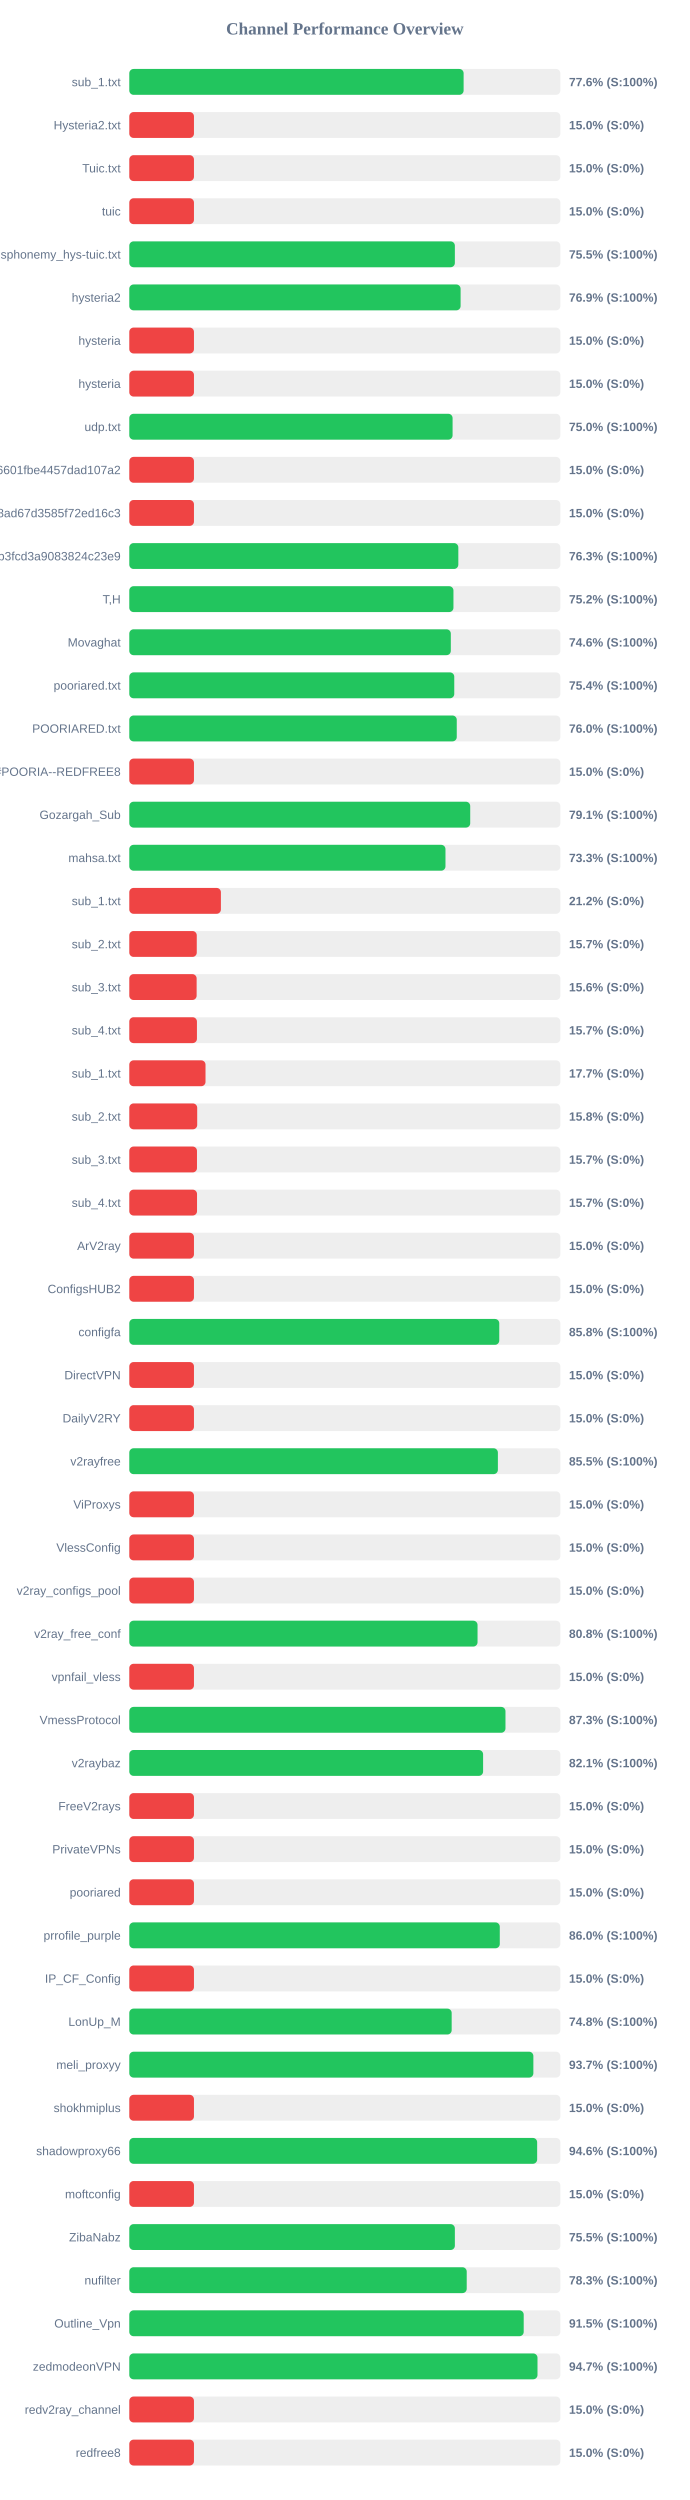
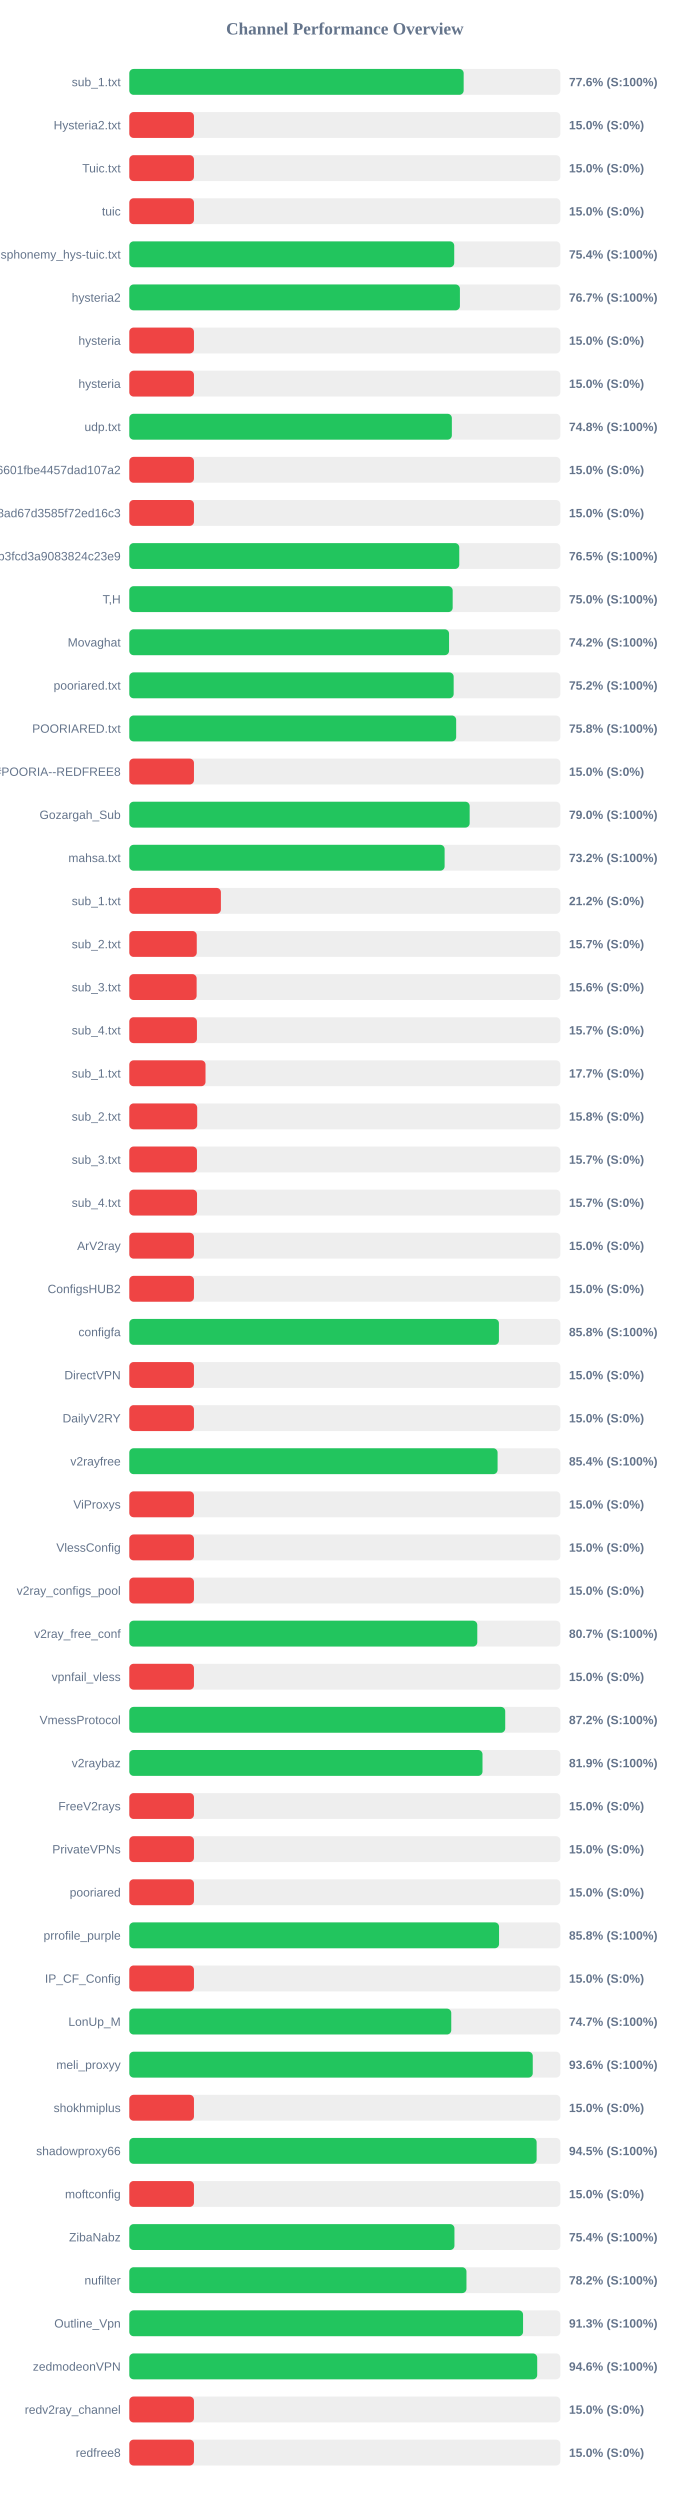
<svg xmlns="http://www.w3.org/2000/svg" width="800" height="2900" version="1.1">
  <style>
        .row { font: 14px Arial; fill: #64748b; }
        .score { font: bold 14px Arial; fill: #64748b; }
    </style>
  <text x="400" y="40" text-anchor="middle" font-size="20px" font-weight="bold" fill="#64748b">Channel Performance Overview</text>
  <rect x="150" y="80" width="500" height="30" fill="#eee" rx="5" />
-   <rect x="150" y="80" width="387.8" height="30" fill="#22c55e" rx="5" />
+   <rect x="150" y="80" width="387.85" height="30" fill="#22c55e" rx="5" />
  <text x="140" y="100" text-anchor="end" class="row">sub_1.txt</text>
  <text x="660" y="100" text-anchor="start" class="score">77.6% (S:100%)</text>
  <rect x="150" y="130" width="500" height="30" fill="#eee" rx="5" />
  <rect x="150" y="130" width="75.0" height="30" fill="#ef4444" rx="5" />
  <text x="140" y="150" text-anchor="end" class="row">Hysteria2.txt</text>
  <text x="660" y="150" text-anchor="start" class="score">15.0% (S:0%)</text>
  <rect x="150" y="180" width="500" height="30" fill="#eee" rx="5" />
  <rect x="150" y="180" width="75.0" height="30" fill="#ef4444" rx="5" />
  <text x="140" y="200" text-anchor="end" class="row">Tuic.txt</text>
  <text x="660" y="200" text-anchor="start" class="score">15.0% (S:0%)</text>
  <rect x="150" y="230" width="500" height="30" fill="#eee" rx="5" />
  <rect x="150" y="230" width="75.0" height="30" fill="#ef4444" rx="5" />
  <text x="140" y="250" text-anchor="end" class="row">tuic</text>
  <text x="660" y="250" text-anchor="start" class="score">15.0% (S:0%)</text>
  <rect x="150" y="280" width="500" height="30" fill="#eee" rx="5" />
-   <rect x="150" y="280" width="377.65" height="30" fill="#22c55e" rx="5" />
+   <rect x="150" y="280" width="376.9" height="30" fill="#22c55e" rx="5" />
  <text x="140" y="300" text-anchor="end" class="row">ndsphonemy_hys-tuic.txt</text>
-   <text x="660" y="300" text-anchor="start" class="score">75.5% (S:100%)</text>
+   <text x="660" y="300" text-anchor="start" class="score">75.4% (S:100%)</text>
  <rect x="150" y="330" width="500" height="30" fill="#eee" rx="5" />
-   <rect x="150" y="330" width="384.3" height="30" fill="#22c55e" rx="5" />
+   <rect x="150" y="330" width="383.5" height="30" fill="#22c55e" rx="5" />
  <text x="140" y="350" text-anchor="end" class="row">hysteria2</text>
-   <text x="660" y="350" text-anchor="start" class="score">76.9% (S:100%)</text>
+   <text x="660" y="350" text-anchor="start" class="score">76.7% (S:100%)</text>
  <rect x="150" y="380" width="500" height="30" fill="#eee" rx="5" />
  <rect x="150" y="380" width="75.0" height="30" fill="#ef4444" rx="5" />
  <text x="140" y="400" text-anchor="end" class="row">hysteria</text>
  <text x="660" y="400" text-anchor="start" class="score">15.0% (S:0%)</text>
  <rect x="150" y="430" width="500" height="30" fill="#eee" rx="5" />
  <rect x="150" y="430" width="75.0" height="30" fill="#ef4444" rx="5" />
  <text x="140" y="450" text-anchor="end" class="row">hysteria</text>
  <text x="660" y="450" text-anchor="start" class="score">15.0% (S:0%)</text>
  <rect x="150" y="480" width="500" height="30" fill="#eee" rx="5" />
-   <rect x="150" y="480" width="375.0" height="30" fill="#22c55e" rx="5" />
+   <rect x="150" y="480" width="374.15" height="30" fill="#22c55e" rx="5" />
  <text x="140" y="500" text-anchor="end" class="row">udp.txt</text>
-   <text x="660" y="500" text-anchor="start" class="score">75.0% (S:100%)</text>
+   <text x="660" y="500" text-anchor="start" class="score">74.8% (S:100%)</text>
  <rect x="150" y="530" width="500" height="30" fill="#eee" rx="5" />
  <rect x="150" y="530" width="75.0" height="30" fill="#ef4444" rx="5" />
  <text x="140" y="550" text-anchor="end" class="row">6ca22ad3b96aa6601fbe4457dad107a2</text>
  <text x="660" y="550" text-anchor="start" class="score">15.0% (S:0%)</text>
  <rect x="150" y="580" width="500" height="30" fill="#eee" rx="5" />
  <rect x="150" y="580" width="75.0" height="30" fill="#ef4444" rx="5" />
  <text x="140" y="600" text-anchor="end" class="row">d2ddf60933dd08ad67d3585f72ed16c3</text>
  <text x="660" y="600" text-anchor="start" class="score">15.0% (S:0%)</text>
  <rect x="150" y="630" width="500" height="30" fill="#eee" rx="5" />
-   <rect x="150" y="630" width="381.65" height="30" fill="#22c55e" rx="5" />
+   <rect x="150" y="630" width="382.75" height="30" fill="#22c55e" rx="5" />
  <text x="140" y="650" text-anchor="end" class="row">subscribe?token=8bc38a0c131e9b3fcd3a9083824c23e9</text>
-   <text x="660" y="650" text-anchor="start" class="score">76.3% (S:100%)</text>
+   <text x="660" y="650" text-anchor="start" class="score">76.5% (S:100%)</text>
  <rect x="150" y="680" width="500" height="30" fill="#eee" rx="5" />
-   <rect x="150" y="680" width="376.0" height="30" fill="#22c55e" rx="5" />
+   <rect x="150" y="680" width="375.1" height="30" fill="#22c55e" rx="5" />
  <text x="140" y="700" text-anchor="end" class="row">T,H</text>
-   <text x="660" y="700" text-anchor="start" class="score">75.2% (S:100%)</text>
+   <text x="660" y="700" text-anchor="start" class="score">75.0% (S:100%)</text>
  <rect x="150" y="730" width="500" height="30" fill="#eee" rx="5" />
-   <rect x="150" y="730" width="372.95" height="30" fill="#22c55e" rx="5" />
+   <rect x="150" y="730" width="370.9" height="30" fill="#22c55e" rx="5" />
  <text x="140" y="750" text-anchor="end" class="row">Movaghat</text>
-   <text x="660" y="750" text-anchor="start" class="score">74.6% (S:100%)</text>
+   <text x="660" y="750" text-anchor="start" class="score">74.2% (S:100%)</text>
  <rect x="150" y="780" width="500" height="30" fill="#eee" rx="5" />
-   <rect x="150" y="780" width="376.95" height="30" fill="#22c55e" rx="5" />
+   <rect x="150" y="780" width="376.25" height="30" fill="#22c55e" rx="5" />
  <text x="140" y="800" text-anchor="end" class="row">pooriared.txt</text>
-   <text x="660" y="800" text-anchor="start" class="score">75.4% (S:100%)</text>
+   <text x="660" y="800" text-anchor="start" class="score">75.2% (S:100%)</text>
  <rect x="150" y="830" width="500" height="30" fill="#eee" rx="5" />
-   <rect x="150" y="830" width="379.85" height="30" fill="#22c55e" rx="5" />
+   <rect x="150" y="830" width="379.15" height="30" fill="#22c55e" rx="5" />
  <text x="140" y="850" text-anchor="end" class="row">POORIARED.txt</text>
-   <text x="660" y="850" text-anchor="start" class="score">76.0% (S:100%)</text>
+   <text x="660" y="850" text-anchor="start" class="score">75.8% (S:100%)</text>
  <rect x="150" y="880" width="500" height="30" fill="#eee" rx="5" />
  <rect x="150" y="880" width="75.0" height="30" fill="#ef4444" rx="5" />
  <text x="140" y="900" text-anchor="end" class="row">POORIA--REDFREE8.txt#POORIA--REDFREE8</text>
  <text x="660" y="900" text-anchor="start" class="score">15.0% (S:0%)</text>
  <rect x="150" y="930" width="500" height="30" fill="#eee" rx="5" />
-   <rect x="150" y="930" width="395.45" height="30" fill="#22c55e" rx="5" />
+   <rect x="150" y="930" width="394.8" height="30" fill="#22c55e" rx="5" />
  <text x="140" y="950" text-anchor="end" class="row">Gozargah_Sub</text>
-   <text x="660" y="950" text-anchor="start" class="score">79.1% (S:100%)</text>
+   <text x="660" y="950" text-anchor="start" class="score">79.0% (S:100%)</text>
  <rect x="150" y="980" width="500" height="30" fill="#eee" rx="5" />
-   <rect x="150" y="980" width="366.75" height="30" fill="#22c55e" rx="5" />
+   <rect x="150" y="980" width="365.75" height="30" fill="#22c55e" rx="5" />
  <text x="140" y="1000" text-anchor="end" class="row">mahsa.txt</text>
-   <text x="660" y="1000" text-anchor="start" class="score">73.3% (S:100%)</text>
+   <text x="660" y="1000" text-anchor="start" class="score">73.2% (S:100%)</text>
  <rect x="150" y="1030" width="500" height="30" fill="#eee" rx="5" />
  <rect x="150" y="1030" width="106.25" height="30" fill="#ef4444" rx="5" />
  <text x="140" y="1050" text-anchor="end" class="row">sub_1.txt</text>
  <text x="660" y="1050" text-anchor="start" class="score">21.2% (S:0%)</text>
  <rect x="150" y="1080" width="500" height="30" fill="#eee" rx="5" />
  <rect x="150" y="1080" width="78.25" height="30" fill="#ef4444" rx="5" />
  <text x="140" y="1100" text-anchor="end" class="row">sub_2.txt</text>
  <text x="660" y="1100" text-anchor="start" class="score">15.7% (S:0%)</text>
  <rect x="150" y="1130" width="500" height="30" fill="#eee" rx="5" />
  <rect x="150" y="1130" width="78.1" height="30" fill="#ef4444" rx="5" />
  <text x="140" y="1150" text-anchor="end" class="row">sub_3.txt</text>
  <text x="660" y="1150" text-anchor="start" class="score">15.6% (S:0%)</text>
  <rect x="150" y="1180" width="500" height="30" fill="#eee" rx="5" />
  <rect x="150" y="1180" width="78.45" height="30" fill="#ef4444" rx="5" />
  <text x="140" y="1200" text-anchor="end" class="row">sub_4.txt</text>
  <text x="660" y="1200" text-anchor="start" class="score">15.7% (S:0%)</text>
  <rect x="150" y="1230" width="500" height="30" fill="#eee" rx="5" />
  <rect x="150" y="1230" width="88.4" height="30" fill="#ef4444" rx="5" />
  <text x="140" y="1250" text-anchor="end" class="row">sub_1.txt</text>
  <text x="660" y="1250" text-anchor="start" class="score">17.7% (S:0%)</text>
  <rect x="150" y="1280" width="500" height="30" fill="#eee" rx="5" />
  <rect x="150" y="1280" width="78.75" height="30" fill="#ef4444" rx="5" />
  <text x="140" y="1300" text-anchor="end" class="row">sub_2.txt</text>
  <text x="660" y="1300" text-anchor="start" class="score">15.8% (S:0%)</text>
  <rect x="150" y="1330" width="500" height="30" fill="#eee" rx="5" />
  <rect x="150" y="1330" width="78.5" height="30" fill="#ef4444" rx="5" />
  <text x="140" y="1350" text-anchor="end" class="row">sub_3.txt</text>
  <text x="660" y="1350" text-anchor="start" class="score">15.7% (S:0%)</text>
  <rect x="150" y="1380" width="500" height="30" fill="#eee" rx="5" />
  <rect x="150" y="1380" width="78.55" height="30" fill="#ef4444" rx="5" />
  <text x="140" y="1400" text-anchor="end" class="row">sub_4.txt</text>
  <text x="660" y="1400" text-anchor="start" class="score">15.7% (S:0%)</text>
  <rect x="150" y="1430" width="500" height="30" fill="#eee" rx="5" />
  <rect x="150" y="1430" width="75.0" height="30" fill="#ef4444" rx="5" />
  <text x="140" y="1450" text-anchor="end" class="row">ArV2ray</text>
  <text x="660" y="1450" text-anchor="start" class="score">15.0% (S:0%)</text>
  <rect x="150" y="1480" width="500" height="30" fill="#eee" rx="5" />
  <rect x="150" y="1480" width="75.0" height="30" fill="#ef4444" rx="5" />
  <text x="140" y="1500" text-anchor="end" class="row">ConfigsHUB2</text>
  <text x="660" y="1500" text-anchor="start" class="score">15.0% (S:0%)</text>
  <rect x="150" y="1530" width="500" height="30" fill="#eee" rx="5" />
-   <rect x="150" y="1530" width="429.15" height="30" fill="#22c55e" rx="5" />
+   <rect x="150" y="1530" width="428.75" height="30" fill="#22c55e" rx="5" />
  <text x="140" y="1550" text-anchor="end" class="row">configfa</text>
  <text x="660" y="1550" text-anchor="start" class="score">85.8% (S:100%)</text>
  <rect x="150" y="1580" width="500" height="30" fill="#eee" rx="5" />
  <rect x="150" y="1580" width="75.0" height="30" fill="#ef4444" rx="5" />
  <text x="140" y="1600" text-anchor="end" class="row">DirectVPN</text>
  <text x="660" y="1600" text-anchor="start" class="score">15.0% (S:0%)</text>
  <rect x="150" y="1630" width="500" height="30" fill="#eee" rx="5" />
  <rect x="150" y="1630" width="75.0" height="30" fill="#ef4444" rx="5" />
  <text x="140" y="1650" text-anchor="end" class="row">DailyV2RY</text>
  <text x="660" y="1650" text-anchor="start" class="score">15.0% (S:0%)</text>
  <rect x="150" y="1680" width="500" height="30" fill="#eee" rx="5" />
-   <rect x="150" y="1680" width="427.55" height="30" fill="#22c55e" rx="5" />
+   <rect x="150" y="1680" width="427.2" height="30" fill="#22c55e" rx="5" />
  <text x="140" y="1700" text-anchor="end" class="row">v2rayfree</text>
-   <text x="660" y="1700" text-anchor="start" class="score">85.5% (S:100%)</text>
+   <text x="660" y="1700" text-anchor="start" class="score">85.4% (S:100%)</text>
  <rect x="150" y="1730" width="500" height="30" fill="#eee" rx="5" />
  <rect x="150" y="1730" width="75.0" height="30" fill="#ef4444" rx="5" />
  <text x="140" y="1750" text-anchor="end" class="row">ViProxys</text>
  <text x="660" y="1750" text-anchor="start" class="score">15.0% (S:0%)</text>
  <rect x="150" y="1780" width="500" height="30" fill="#eee" rx="5" />
  <rect x="150" y="1780" width="75.0" height="30" fill="#ef4444" rx="5" />
  <text x="140" y="1800" text-anchor="end" class="row">VlessConfig</text>
  <text x="660" y="1800" text-anchor="start" class="score">15.0% (S:0%)</text>
  <rect x="150" y="1830" width="500" height="30" fill="#eee" rx="5" />
  <rect x="150" y="1830" width="75.0" height="30" fill="#ef4444" rx="5" />
  <text x="140" y="1850" text-anchor="end" class="row">v2ray_configs_pool</text>
  <text x="660" y="1850" text-anchor="start" class="score">15.0% (S:0%)</text>
  <rect x="150" y="1880" width="500" height="30" fill="#eee" rx="5" />
-   <rect x="150" y="1880" width="403.95" height="30" fill="#22c55e" rx="5" />
+   <rect x="150" y="1880" width="403.65" height="30" fill="#22c55e" rx="5" />
  <text x="140" y="1900" text-anchor="end" class="row">v2ray_free_conf</text>
-   <text x="660" y="1900" text-anchor="start" class="score">80.8% (S:100%)</text>
+   <text x="660" y="1900" text-anchor="start" class="score">80.7% (S:100%)</text>
  <rect x="150" y="1930" width="500" height="30" fill="#eee" rx="5" />
  <rect x="150" y="1930" width="75.0" height="30" fill="#ef4444" rx="5" />
  <text x="140" y="1950" text-anchor="end" class="row">vpnfail_vless</text>
  <text x="660" y="1950" text-anchor="start" class="score">15.0% (S:0%)</text>
  <rect x="150" y="1980" width="500" height="30" fill="#eee" rx="5" />
-   <rect x="150" y="1980" width="436.35" height="30" fill="#22c55e" rx="5" />
+   <rect x="150" y="1980" width="436.05" height="30" fill="#22c55e" rx="5" />
  <text x="140" y="2000" text-anchor="end" class="row">VmessProtocol</text>
-   <text x="660" y="2000" text-anchor="start" class="score">87.3% (S:100%)</text>
+   <text x="660" y="2000" text-anchor="start" class="score">87.2% (S:100%)</text>
  <rect x="150" y="2030" width="500" height="30" fill="#eee" rx="5" />
-   <rect x="150" y="2030" width="410.4" height="30" fill="#22c55e" rx="5" />
+   <rect x="150" y="2030" width="409.7" height="30" fill="#22c55e" rx="5" />
  <text x="140" y="2050" text-anchor="end" class="row">v2raybaz</text>
-   <text x="660" y="2050" text-anchor="start" class="score">82.1% (S:100%)</text>
+   <text x="660" y="2050" text-anchor="start" class="score">81.9% (S:100%)</text>
  <rect x="150" y="2080" width="500" height="30" fill="#eee" rx="5" />
  <rect x="150" y="2080" width="75.0" height="30" fill="#ef4444" rx="5" />
  <text x="140" y="2100" text-anchor="end" class="row">FreeV2rays</text>
  <text x="660" y="2100" text-anchor="start" class="score">15.0% (S:0%)</text>
  <rect x="150" y="2130" width="500" height="30" fill="#eee" rx="5" />
  <rect x="150" y="2130" width="75.0" height="30" fill="#ef4444" rx="5" />
  <text x="140" y="2150" text-anchor="end" class="row">PrivateVPNs</text>
  <text x="660" y="2150" text-anchor="start" class="score">15.0% (S:0%)</text>
  <rect x="150" y="2180" width="500" height="30" fill="#eee" rx="5" />
  <rect x="150" y="2180" width="75.0" height="30" fill="#ef4444" rx="5" />
  <text x="140" y="2200" text-anchor="end" class="row">pooriared</text>
  <text x="660" y="2200" text-anchor="start" class="score">15.0% (S:0%)</text>
  <rect x="150" y="2230" width="500" height="30" fill="#eee" rx="5" />
-   <rect x="150" y="2230" width="429.75" height="30" fill="#22c55e" rx="5" />
+   <rect x="150" y="2230" width="428.9" height="30" fill="#22c55e" rx="5" />
  <text x="140" y="2250" text-anchor="end" class="row">prrofile_purple</text>
-   <text x="660" y="2250" text-anchor="start" class="score">86.0% (S:100%)</text>
+   <text x="660" y="2250" text-anchor="start" class="score">85.8% (S:100%)</text>
  <rect x="150" y="2280" width="500" height="30" fill="#eee" rx="5" />
  <rect x="150" y="2280" width="75.0" height="30" fill="#ef4444" rx="5" />
  <text x="140" y="2300" text-anchor="end" class="row">IP_CF_Config</text>
  <text x="660" y="2300" text-anchor="start" class="score">15.0% (S:0%)</text>
  <rect x="150" y="2330" width="500" height="30" fill="#eee" rx="5" />
-   <rect x="150" y="2330" width="373.95" height="30" fill="#22c55e" rx="5" />
+   <rect x="150" y="2330" width="373.45" height="30" fill="#22c55e" rx="5" />
  <text x="140" y="2350" text-anchor="end" class="row">LonUp_M</text>
-   <text x="660" y="2350" text-anchor="start" class="score">74.8% (S:100%)</text>
+   <text x="660" y="2350" text-anchor="start" class="score">74.7% (S:100%)</text>
  <rect x="150" y="2380" width="500" height="30" fill="#eee" rx="5" />
-   <rect x="150" y="2380" width="468.7" height="30" fill="#22c55e" rx="5" />
+   <rect x="150" y="2380" width="468.0" height="30" fill="#22c55e" rx="5" />
  <text x="140" y="2400" text-anchor="end" class="row">meli_proxyy</text>
-   <text x="660" y="2400" text-anchor="start" class="score">93.7% (S:100%)</text>
+   <text x="660" y="2400" text-anchor="start" class="score">93.6% (S:100%)</text>
  <rect x="150" y="2430" width="500" height="30" fill="#eee" rx="5" />
  <rect x="150" y="2430" width="75.0" height="30" fill="#ef4444" rx="5" />
  <text x="140" y="2450" text-anchor="end" class="row">shokhmiplus</text>
  <text x="660" y="2450" text-anchor="start" class="score">15.0% (S:0%)</text>
  <rect x="150" y="2480" width="500" height="30" fill="#eee" rx="5" />
-   <rect x="150" y="2480" width="473.1" height="30" fill="#22c55e" rx="5" />
+   <rect x="150" y="2480" width="472.5" height="30" fill="#22c55e" rx="5" />
  <text x="140" y="2500" text-anchor="end" class="row">shadowproxy66</text>
-   <text x="660" y="2500" text-anchor="start" class="score">94.6% (S:100%)</text>
+   <text x="660" y="2500" text-anchor="start" class="score">94.5% (S:100%)</text>
  <rect x="150" y="2530" width="500" height="30" fill="#eee" rx="5" />
  <rect x="150" y="2530" width="75.0" height="30" fill="#ef4444" rx="5" />
  <text x="140" y="2550" text-anchor="end" class="row">moftconfig</text>
  <text x="660" y="2550" text-anchor="start" class="score">15.0% (S:0%)</text>
  <rect x="150" y="2580" width="500" height="30" fill="#eee" rx="5" />
-   <rect x="150" y="2580" width="377.65" height="30" fill="#22c55e" rx="5" />
+   <rect x="150" y="2580" width="377.15" height="30" fill="#22c55e" rx="5" />
  <text x="140" y="2600" text-anchor="end" class="row">ZibaNabz</text>
-   <text x="660" y="2600" text-anchor="start" class="score">75.5% (S:100%)</text>
+   <text x="660" y="2600" text-anchor="start" class="score">75.4% (S:100%)</text>
  <rect x="150" y="2630" width="500" height="30" fill="#eee" rx="5" />
-   <rect x="150" y="2630" width="391.4" height="30" fill="#22c55e" rx="5" />
+   <rect x="150" y="2630" width="391.1" height="30" fill="#22c55e" rx="5" />
  <text x="140" y="2650" text-anchor="end" class="row">nufilter</text>
-   <text x="660" y="2650" text-anchor="start" class="score">78.3% (S:100%)</text>
+   <text x="660" y="2650" text-anchor="start" class="score">78.2% (S:100%)</text>
  <rect x="150" y="2680" width="500" height="30" fill="#eee" rx="5" />
-   <rect x="150" y="2680" width="457.5" height="30" fill="#22c55e" rx="5" />
+   <rect x="150" y="2680" width="456.75" height="30" fill="#22c55e" rx="5" />
  <text x="140" y="2700" text-anchor="end" class="row">Outline_Vpn</text>
-   <text x="660" y="2700" text-anchor="start" class="score">91.5% (S:100%)</text>
+   <text x="660" y="2700" text-anchor="start" class="score">91.3% (S:100%)</text>
  <rect x="150" y="2730" width="500" height="30" fill="#eee" rx="5" />
-   <rect x="150" y="2730" width="473.5" height="30" fill="#22c55e" rx="5" />
+   <rect x="150" y="2730" width="473.15" height="30" fill="#22c55e" rx="5" />
  <text x="140" y="2750" text-anchor="end" class="row">zedmodeonVPN</text>
-   <text x="660" y="2750" text-anchor="start" class="score">94.7% (S:100%)</text>
+   <text x="660" y="2750" text-anchor="start" class="score">94.6% (S:100%)</text>
  <rect x="150" y="2780" width="500" height="30" fill="#eee" rx="5" />
  <rect x="150" y="2780" width="75.0" height="30" fill="#ef4444" rx="5" />
  <text x="140" y="2800" text-anchor="end" class="row">redv2ray_channel</text>
  <text x="660" y="2800" text-anchor="start" class="score">15.0% (S:0%)</text>
  <rect x="150" y="2830" width="500" height="30" fill="#eee" rx="5" />
  <rect x="150" y="2830" width="75.0" height="30" fill="#ef4444" rx="5" />
  <text x="140" y="2850" text-anchor="end" class="row">redfree8</text>
  <text x="660" y="2850" text-anchor="start" class="score">15.0% (S:0%)</text>
</svg>
